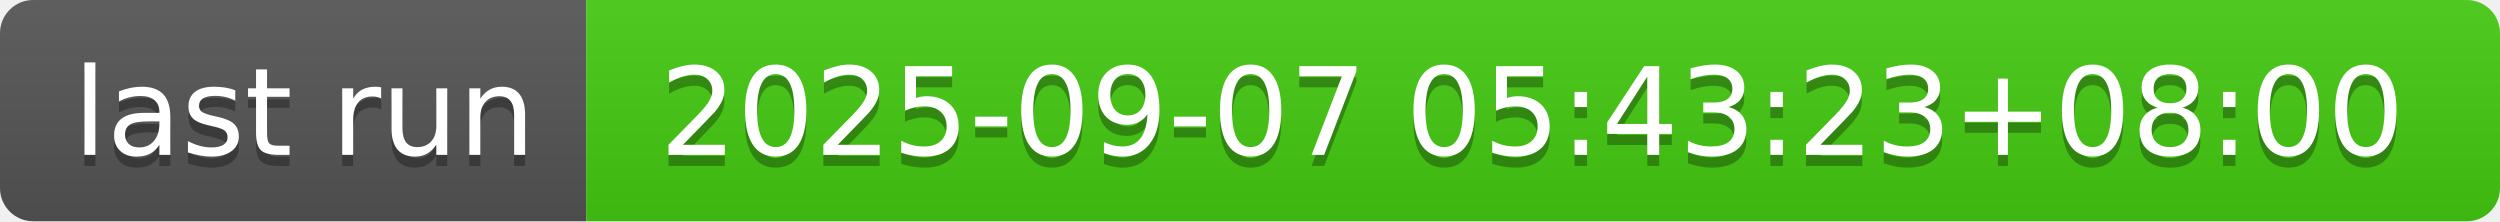
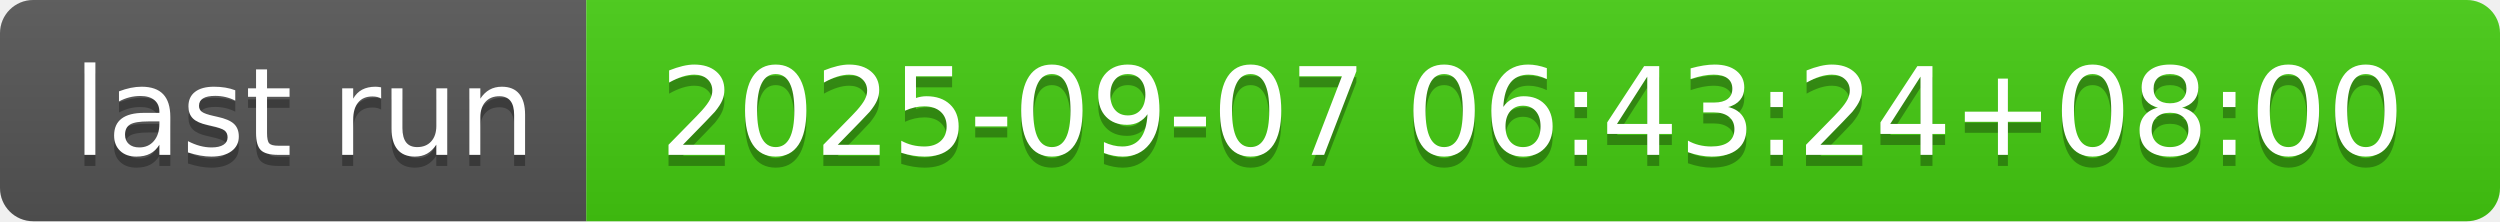
- <svg xmlns="http://www.w3.org/2000/svg" width="226" height="20" role="img" aria-label="last run: 2025-09-07 05:43:23+08:00">
+ <svg xmlns="http://www.w3.org/2000/svg" width="226" height="20" role="img" aria-label="last run: 2025-09-07 06:43:24+08:00">
  <linearGradient id="s" x2="0" y2="100%">
    <stop offset="0" stop-color="#bbb" stop-opacity=".1" />
    <stop offset="1" stop-opacity=".1" />
  </linearGradient>
  <clipPath id="r">
    <rect width="226" height="20" rx="3" fill="#fff" />
  </clipPath>
  <g clip-path="url(#r)">
    <rect width="53" height="20" fill="#555" />
    <rect x="53" width="173" height="20" fill="#4c1" />
    <rect width="226" height="20" fill="url(#s)" />
  </g>
  <g fill="#fff" text-anchor="middle" font-family="Verdana,Geneva,DejaVu Sans,sans-serif" text-rendering="geometricPrecision" font-size="110">
    <text aria-hidden="true" x="275" y="150" fill="#010101" fill-opacity=".3" transform="scale(.1)" textLength="430">last run</text>
    <text x="275" y="140" transform="scale(.1)" fill="#fff" textLength="430">last run</text>
-     <text aria-hidden="true" x="1385" y="150" fill="#010101" fill-opacity=".3" transform="scale(.1)" textLength="1630">2025-09-07 05:43:23+08:00</text>
-     <text x="1385" y="140" transform="scale(.1)" fill="#fff" textLength="1630">2025-09-07 05:43:23+08:00</text>
+     <text aria-hidden="true" x="1385" y="150" fill="#010101" fill-opacity=".3" transform="scale(.1)" textLength="1630">2025-09-07 06:43:24+08:00</text>
+     <text x="1385" y="140" transform="scale(.1)" fill="#fff" textLength="1630">2025-09-07 06:43:24+08:00</text>
  </g>
</svg>
